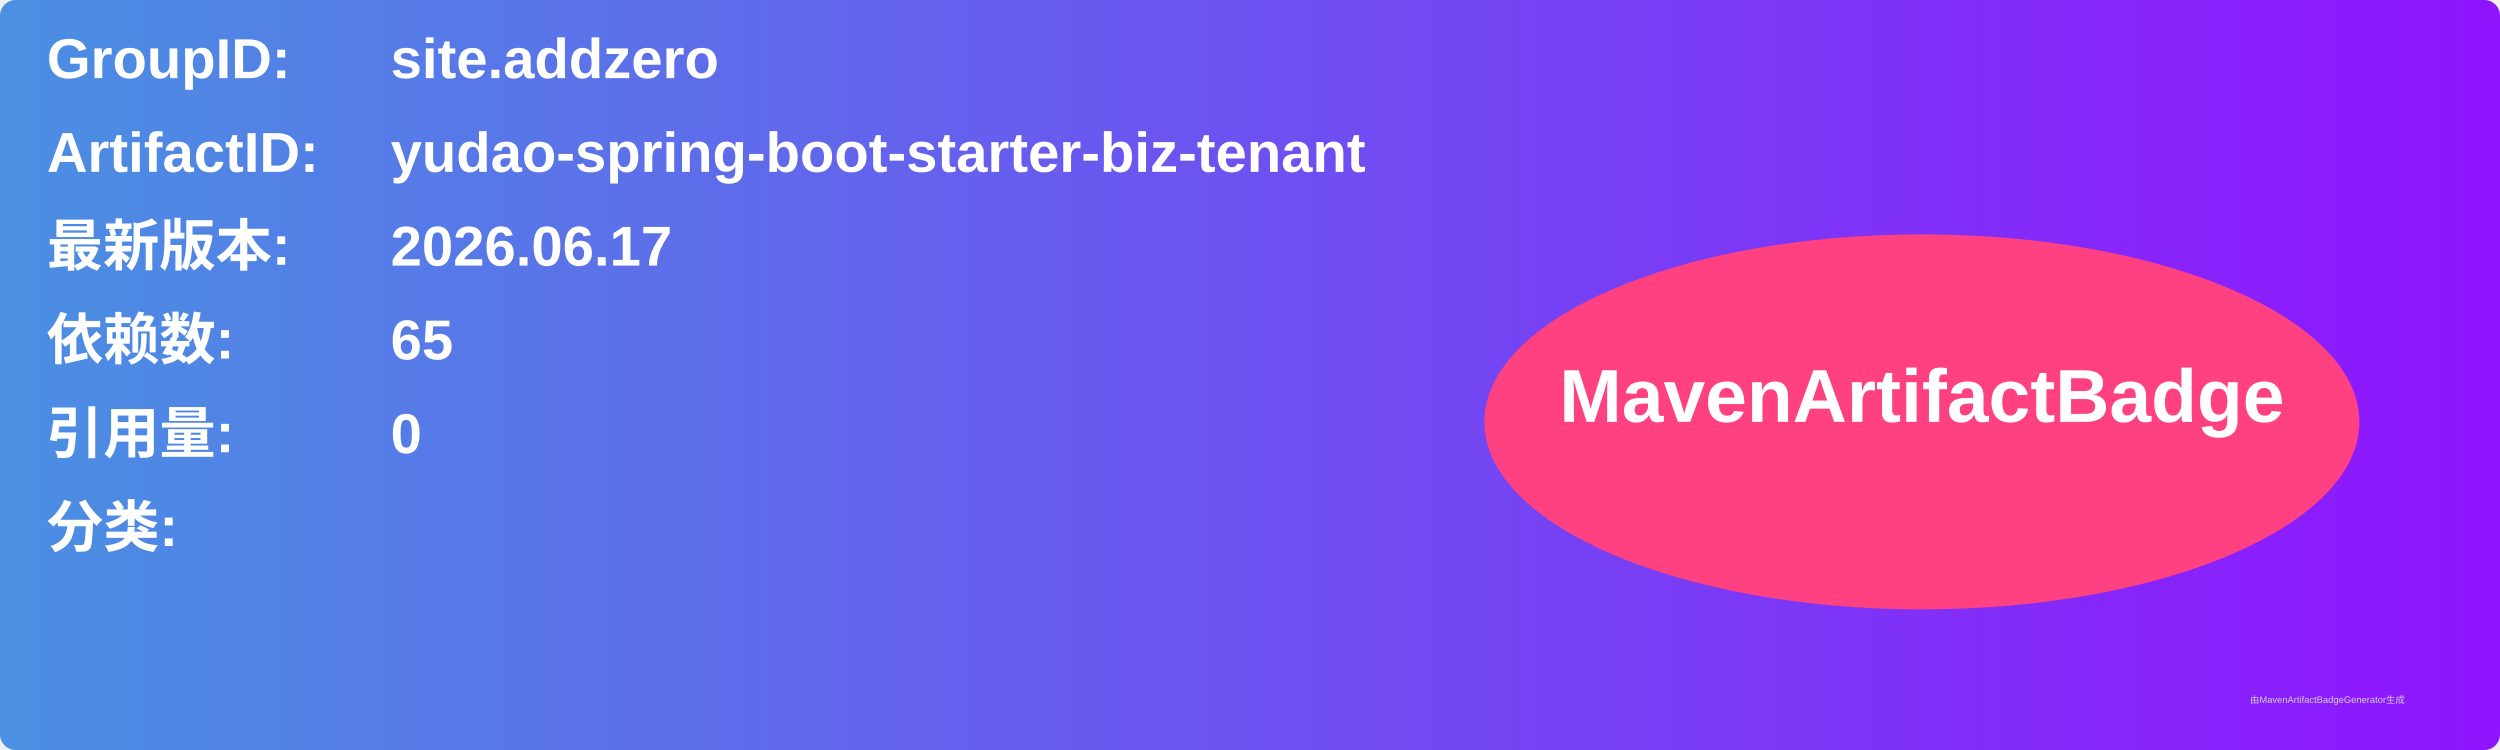
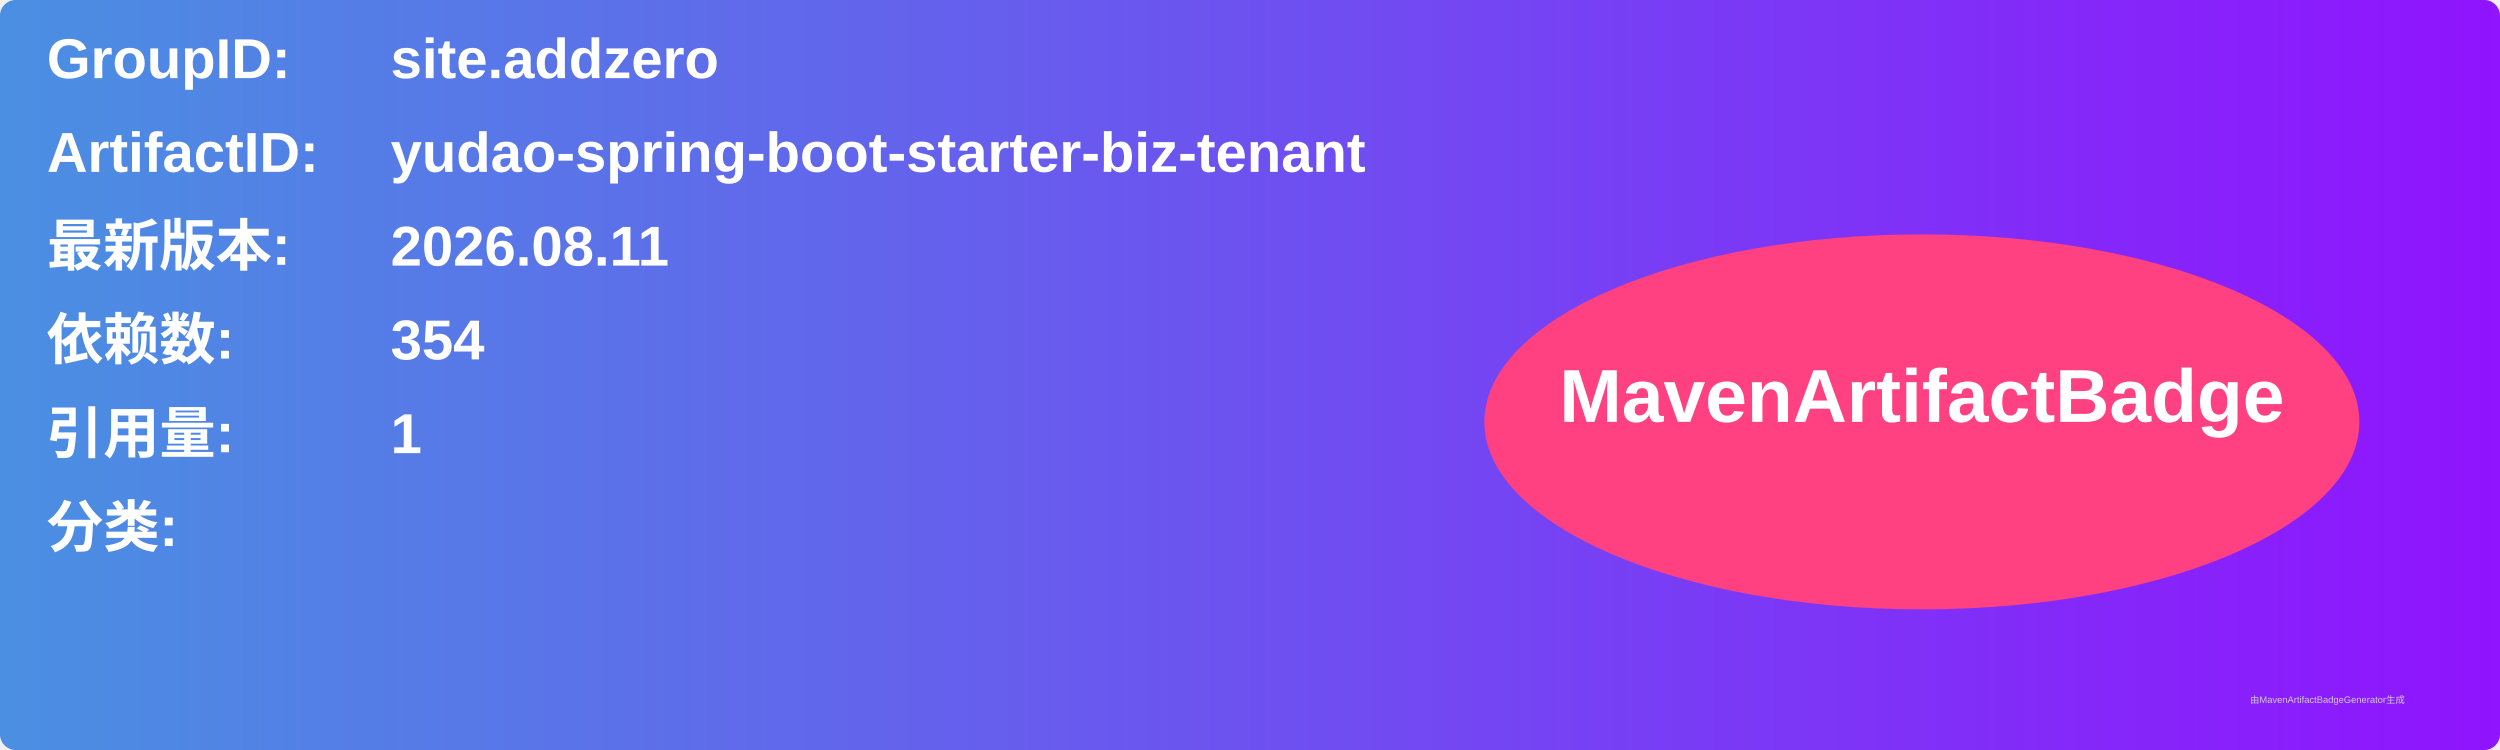
<svg xmlns="http://www.w3.org/2000/svg" width="800" height="240" viewBox="0 0 800 240">
  <linearGradient id="grad" x1="0%" y1="0%" x2="100%" y2="0%">
    <stop offset="0%" stop-color="#4a90e2" />
    <stop offset="100%" stop-color="#9013fe" />
  </linearGradient>
  <rect width="100%" height="100%" rx="5" ry="5" fill="url(#grad)" />
  <g transform="translate(15, 15)">
    <text x="0" y="10" font-family="Arial" font-size="18" fill="white" font-weight="bold" width="260">GroupID:</text>
    <text x="110" y="10" font-family="Arial" font-size="18" fill="white" font-weight="bold" width="460">site.addzero</text>
    <text x="0" y="40" font-family="Arial" font-size="18" fill="white" font-weight="bold" width="260">ArtifactID:</text>
    <text x="110" y="40" font-family="Arial" font-size="18" fill="white" font-weight="bold" width="460">yudao-spring-boot-starter-biz-tenant</text>
    <text x="0" y="70" font-family="Arial" font-size="18" fill="white" font-weight="bold">最新版本:</text>
    <text x="110" y="70" font-family="Arial" font-size="18" fill="white" font-weight="bold">
-       <tspan font-weight="bold">2026.06.17</tspan>
+       <tspan font-weight="bold">2026.08.11</tspan>
    </text>
    <text x="0" y="100" font-family="Arial" font-size="18" fill="white" font-weight="bold">依赖数: </text>
    <text x="110" y="100" font-family="Arial" font-size="18" fill="white">
-       <tspan font-weight="bold">65</tspan>
+       <tspan font-weight="bold">354</tspan>
    </text>
    <text x="0" y="130" font-family="Arial" font-size="18" fill="white" font-weight="bold">引用量: </text>
    <text x="110" y="130" font-family="Arial" font-size="18" fill="white">
-       <tspan font-weight="bold">0</tspan>
+       <tspan font-weight="bold">1</tspan>
    </text>
    <text x="0" y="160" font-family="Arial" font-size="18" fill="white" font-weight="bold">分类:</text>
    <text x="10" y="190" font-family="Arial" font-size="10" fill="white">
      <tspan font-weight="bold" />
    </text>
    <ellipse cx="600" cy="120" rx="140" ry="60" fill="#ff4081" />
    <text x="600" y="120" text-anchor="middle" font-family="Arial" font-size="24" fill="white" font-weight="bold">MavenArtifactBadge</text>
  </g>
  <text x="720" y="225" font-family="Arial" font-size="3" fill="#d0d0d0">由MavenArtifactBadgeGenerator生成</text>
</svg>
